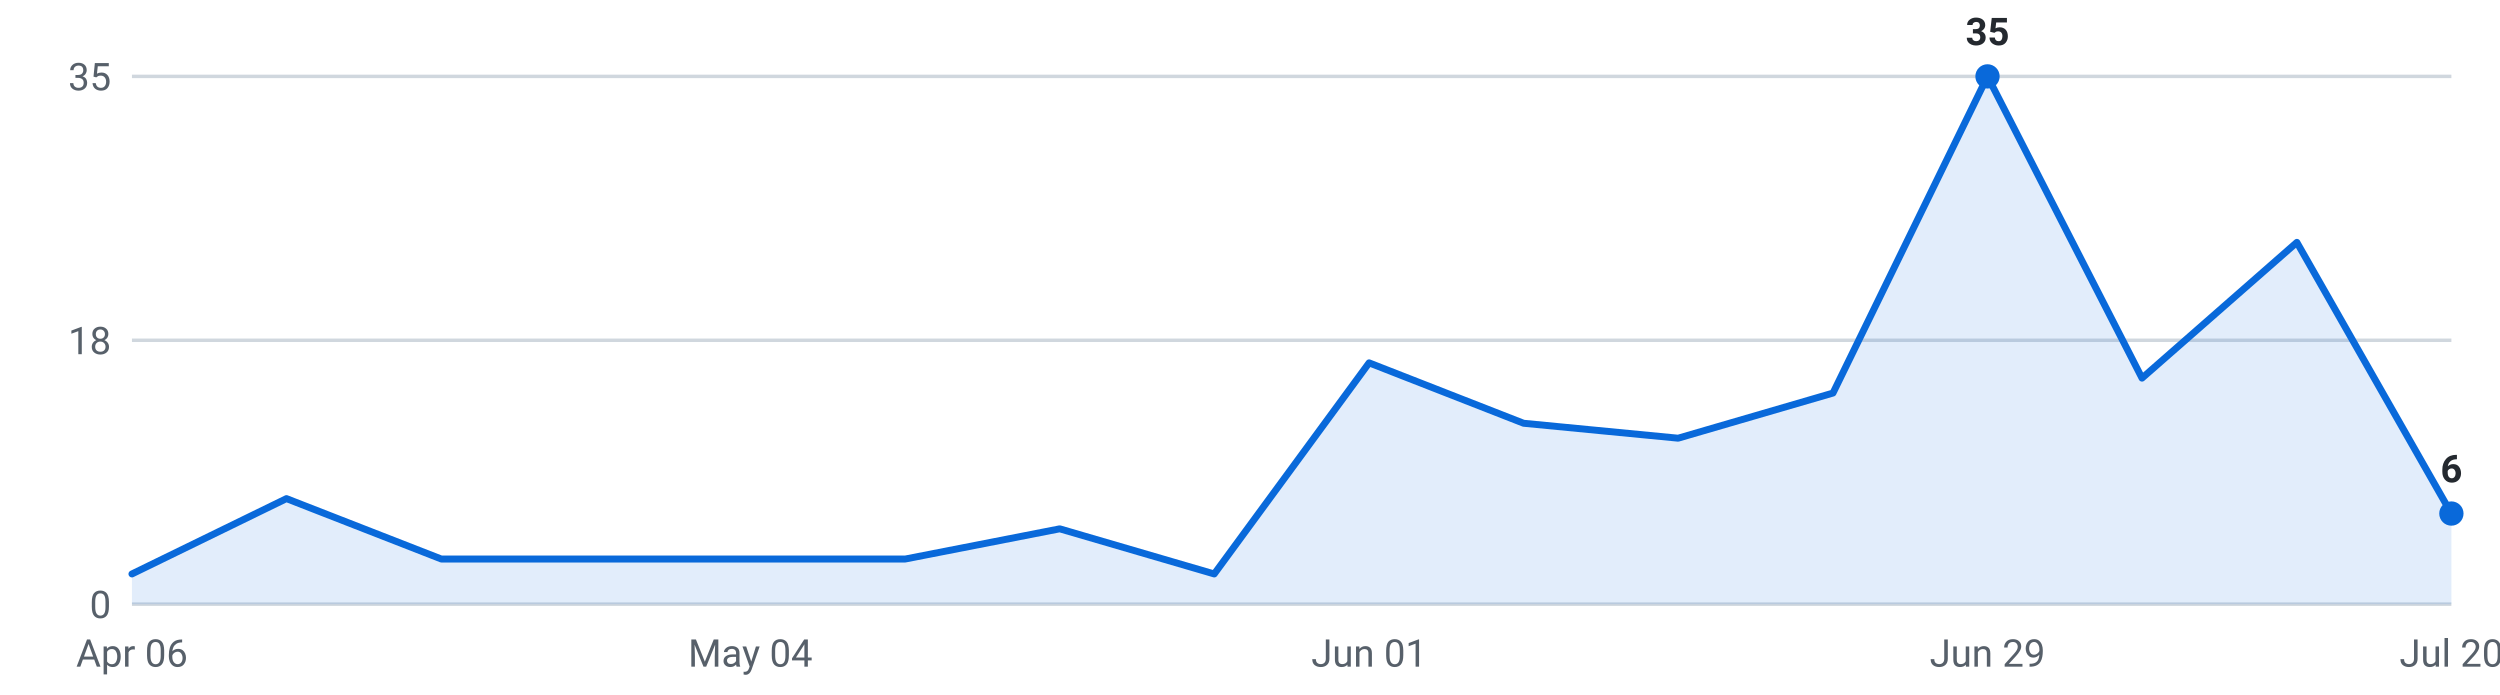
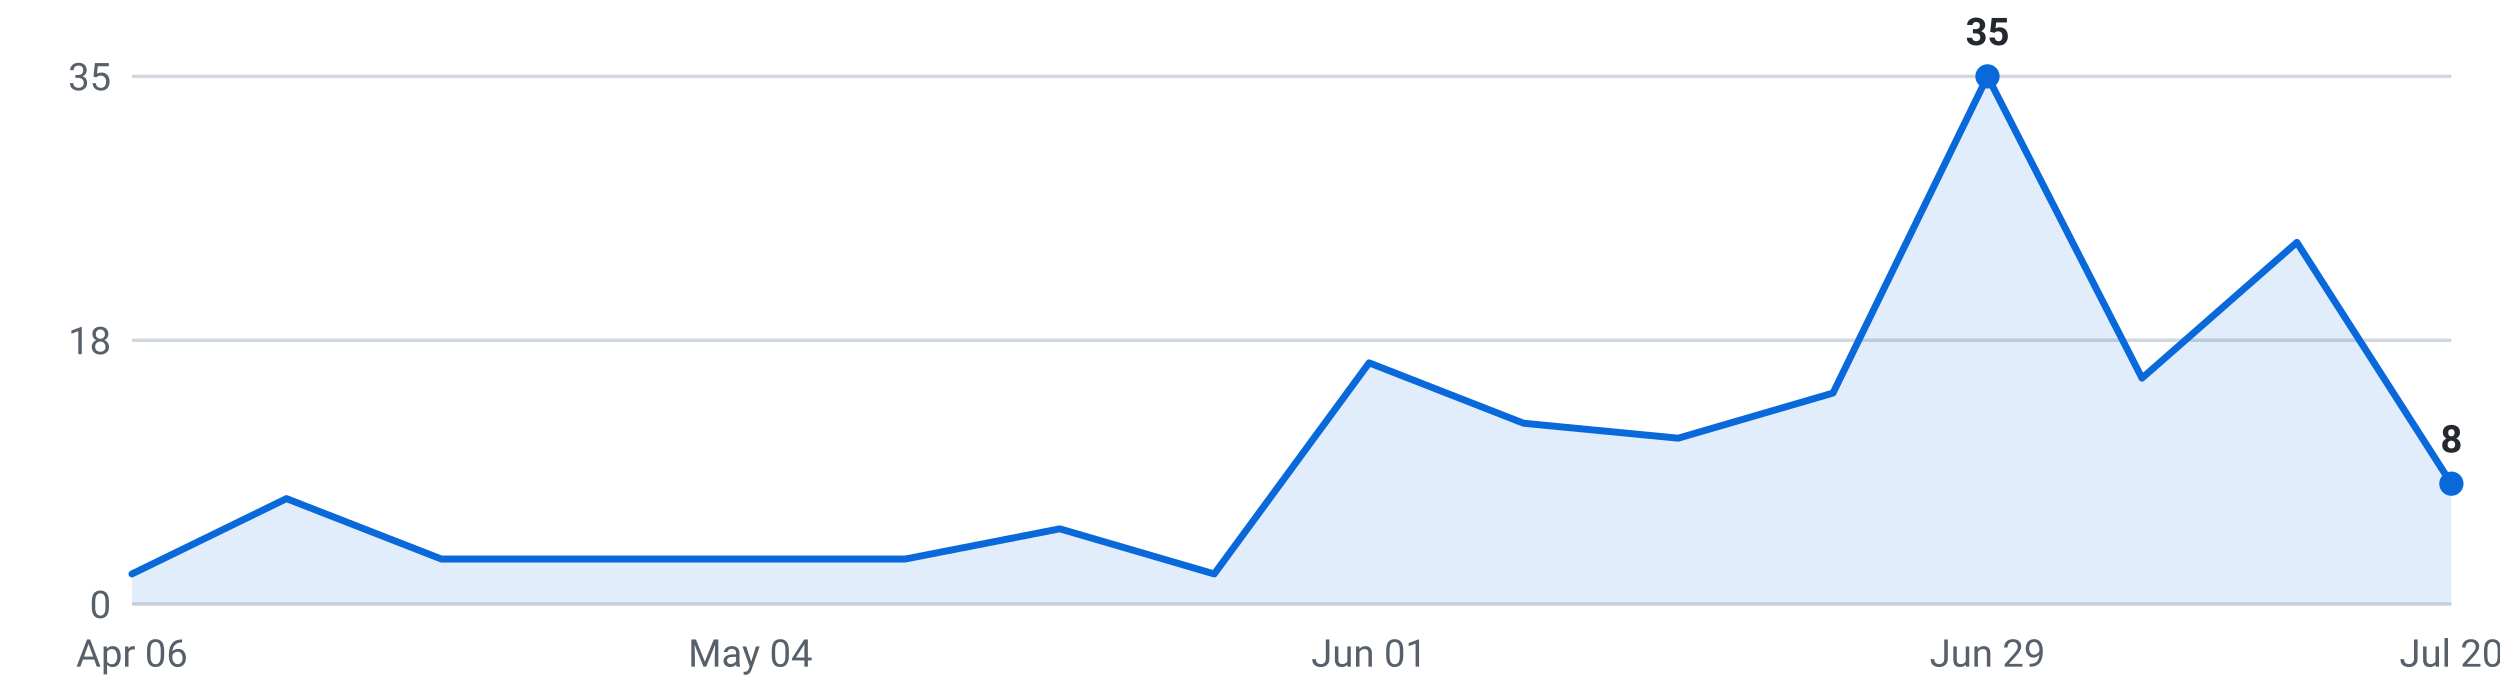
<svg xmlns="http://www.w3.org/2000/svg" viewBox="0 0 720 200" width="720" height="200" role="img" aria-label="Internships posted per week, last 16 weeks">
  <g font-family="-apple-system,Segoe UI,Roboto,sans-serif" font-size="11">
    <line x1="38" y1="174.0" x2="706" y2="174.0" stroke="#d0d7de" stroke-width="1" />
    <text x="32" y="178.0" text-anchor="end" fill="#57606a">0</text>
    <line x1="38" y1="98.0" x2="706" y2="98.0" stroke="#d0d7de" stroke-width="1" />
    <text x="32" y="102.0" text-anchor="end" fill="#57606a">18</text>
    <line x1="38" y1="22.0" x2="706" y2="22.0" stroke="#d0d7de" stroke-width="1" />
    <text x="32" y="26.0" text-anchor="end" fill="#57606a">35</text>
-     <path d="M38.0,174 L38.0,165.3 L82.5,143.6 L127.1,161.0 L171.6,161.0 L216.1,161.0 L260.7,161.0 L305.2,152.3 L349.7,165.3 L394.3,104.5 L438.8,121.9 L483.3,126.2 L527.9,113.2 L572.4,22.0 L616.9,108.9 L661.5,69.8 L706.0,147.9 L706.0,174 Z" fill="#0969da" fill-opacity="0.12" />
-     <polyline points="38.0,165.3 82.5,143.6 127.1,161.0 171.6,161.0 216.1,161.0 260.7,161.0 305.2,152.3 349.7,165.3 394.3,104.5 438.8,121.9 483.3,126.2 527.9,113.2 572.4,22.0 616.9,108.9 661.5,69.8 706.0,147.9" fill="none" stroke="#0969da" stroke-width="2" stroke-linejoin="round" stroke-linecap="round" />
+     <path d="M38.0,174 L38.0,165.3 L82.5,143.6 L127.1,161.0 L171.6,161.0 L216.1,161.0 L260.7,161.0 L305.2,152.3 L349.7,165.3 L394.3,104.5 L438.8,121.9 L483.3,126.2 L527.9,113.2 L572.4,22.0 L616.9,108.9 L661.5,69.8 L706.0,139.3 L706.0,174 Z" fill="#0969da" fill-opacity="0.12" />
+     <polyline points="38.0,165.3 82.5,143.6 127.1,161.0 171.6,161.0 216.1,161.0 260.7,161.0 305.2,152.3 349.7,165.3 394.3,104.5 438.8,121.9 483.3,126.2 527.9,113.2 572.4,22.0 616.9,108.9 661.5,69.8 706.0,139.3" fill="none" stroke="#0969da" stroke-width="2" stroke-linejoin="round" stroke-linecap="round" />
    <circle cx="572.4" cy="22.0" r="3.5" fill="#0969da" />
    <text x="572.4" y="13.0" text-anchor="middle" fill="#24292f" font-weight="600">35</text>
-     <circle cx="706.0" cy="147.9" r="3.5" fill="#0969da" />
-     <text x="706.0" y="138.9" text-anchor="middle" fill="#24292f" font-weight="600">6</text>
+     <circle cx="706.0" cy="139.3" r="3.5" fill="#0969da" />
+     <text x="706.0" y="130.3" text-anchor="middle" fill="#24292f" font-weight="600">8</text>
    <text x="38.0" y="192" text-anchor="middle" fill="#57606a">Apr 06</text>
    <text x="216.1" y="192" text-anchor="middle" fill="#57606a">May 04</text>
    <text x="394.3" y="192" text-anchor="middle" fill="#57606a">Jun 01</text>
    <text x="572.4" y="192" text-anchor="middle" fill="#57606a">Jun 29</text>
    <text x="706.0" y="192" text-anchor="middle" fill="#57606a">Jul 20</text>
  </g>
</svg>
